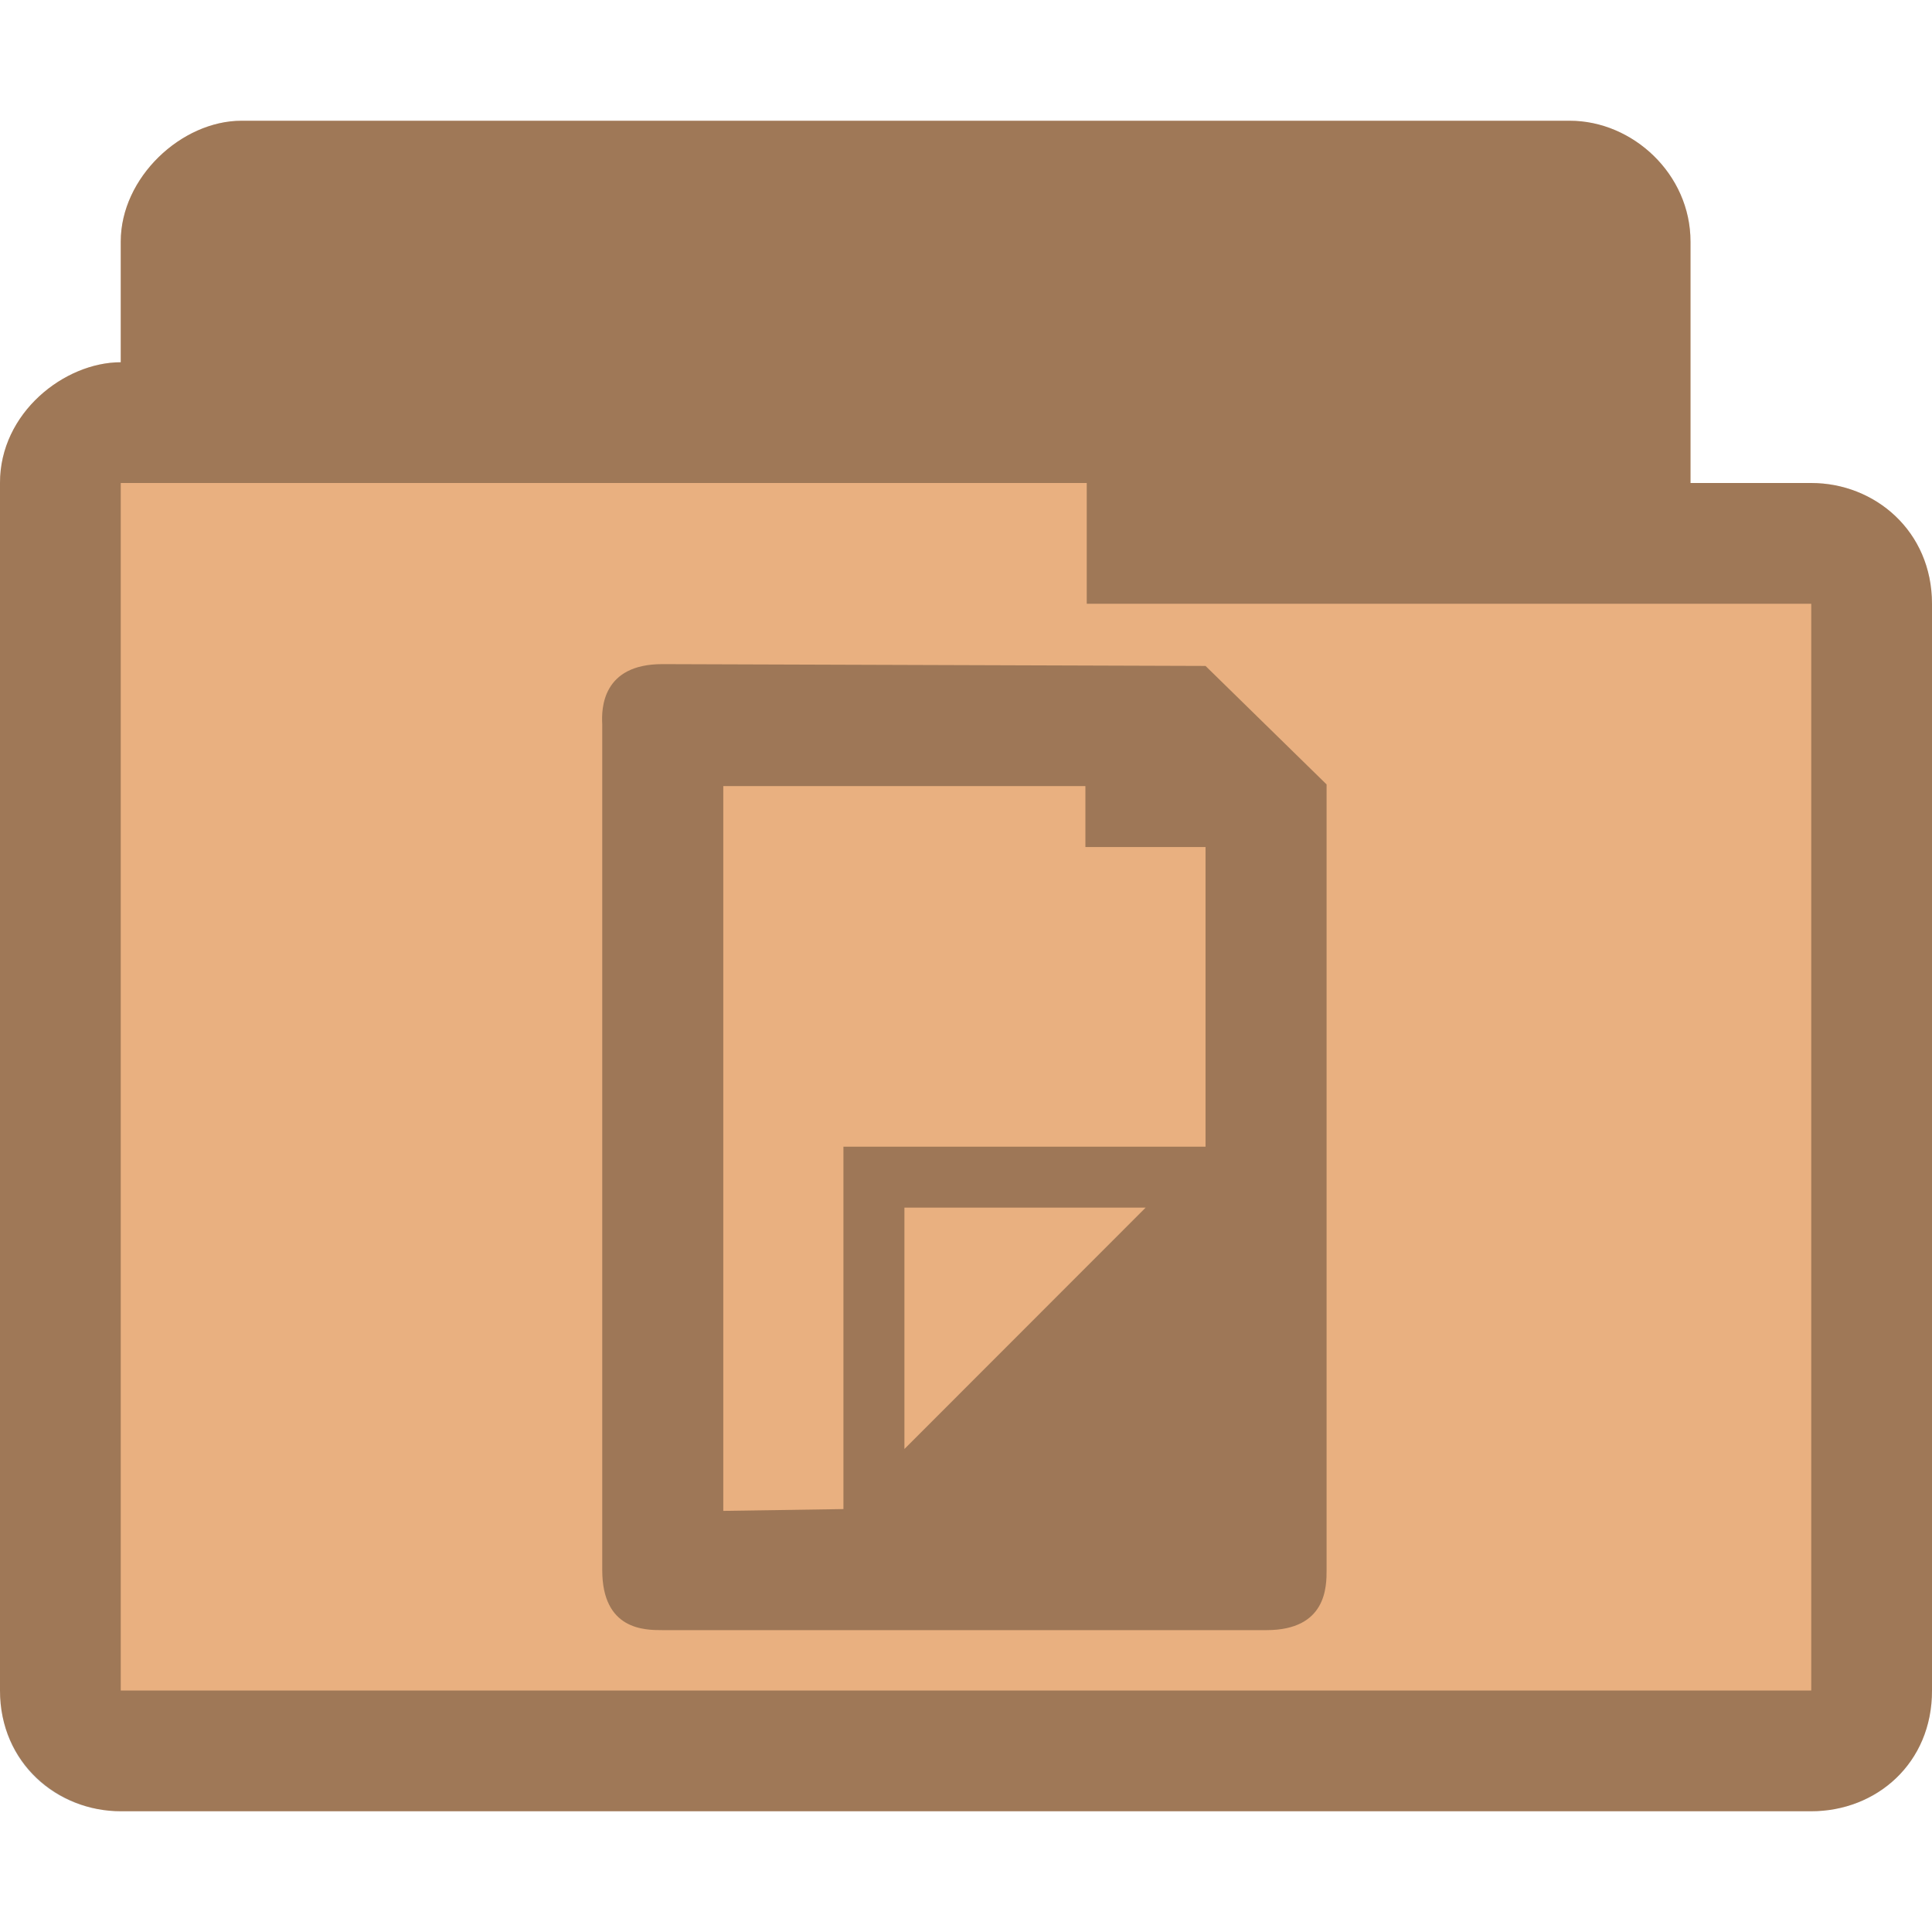
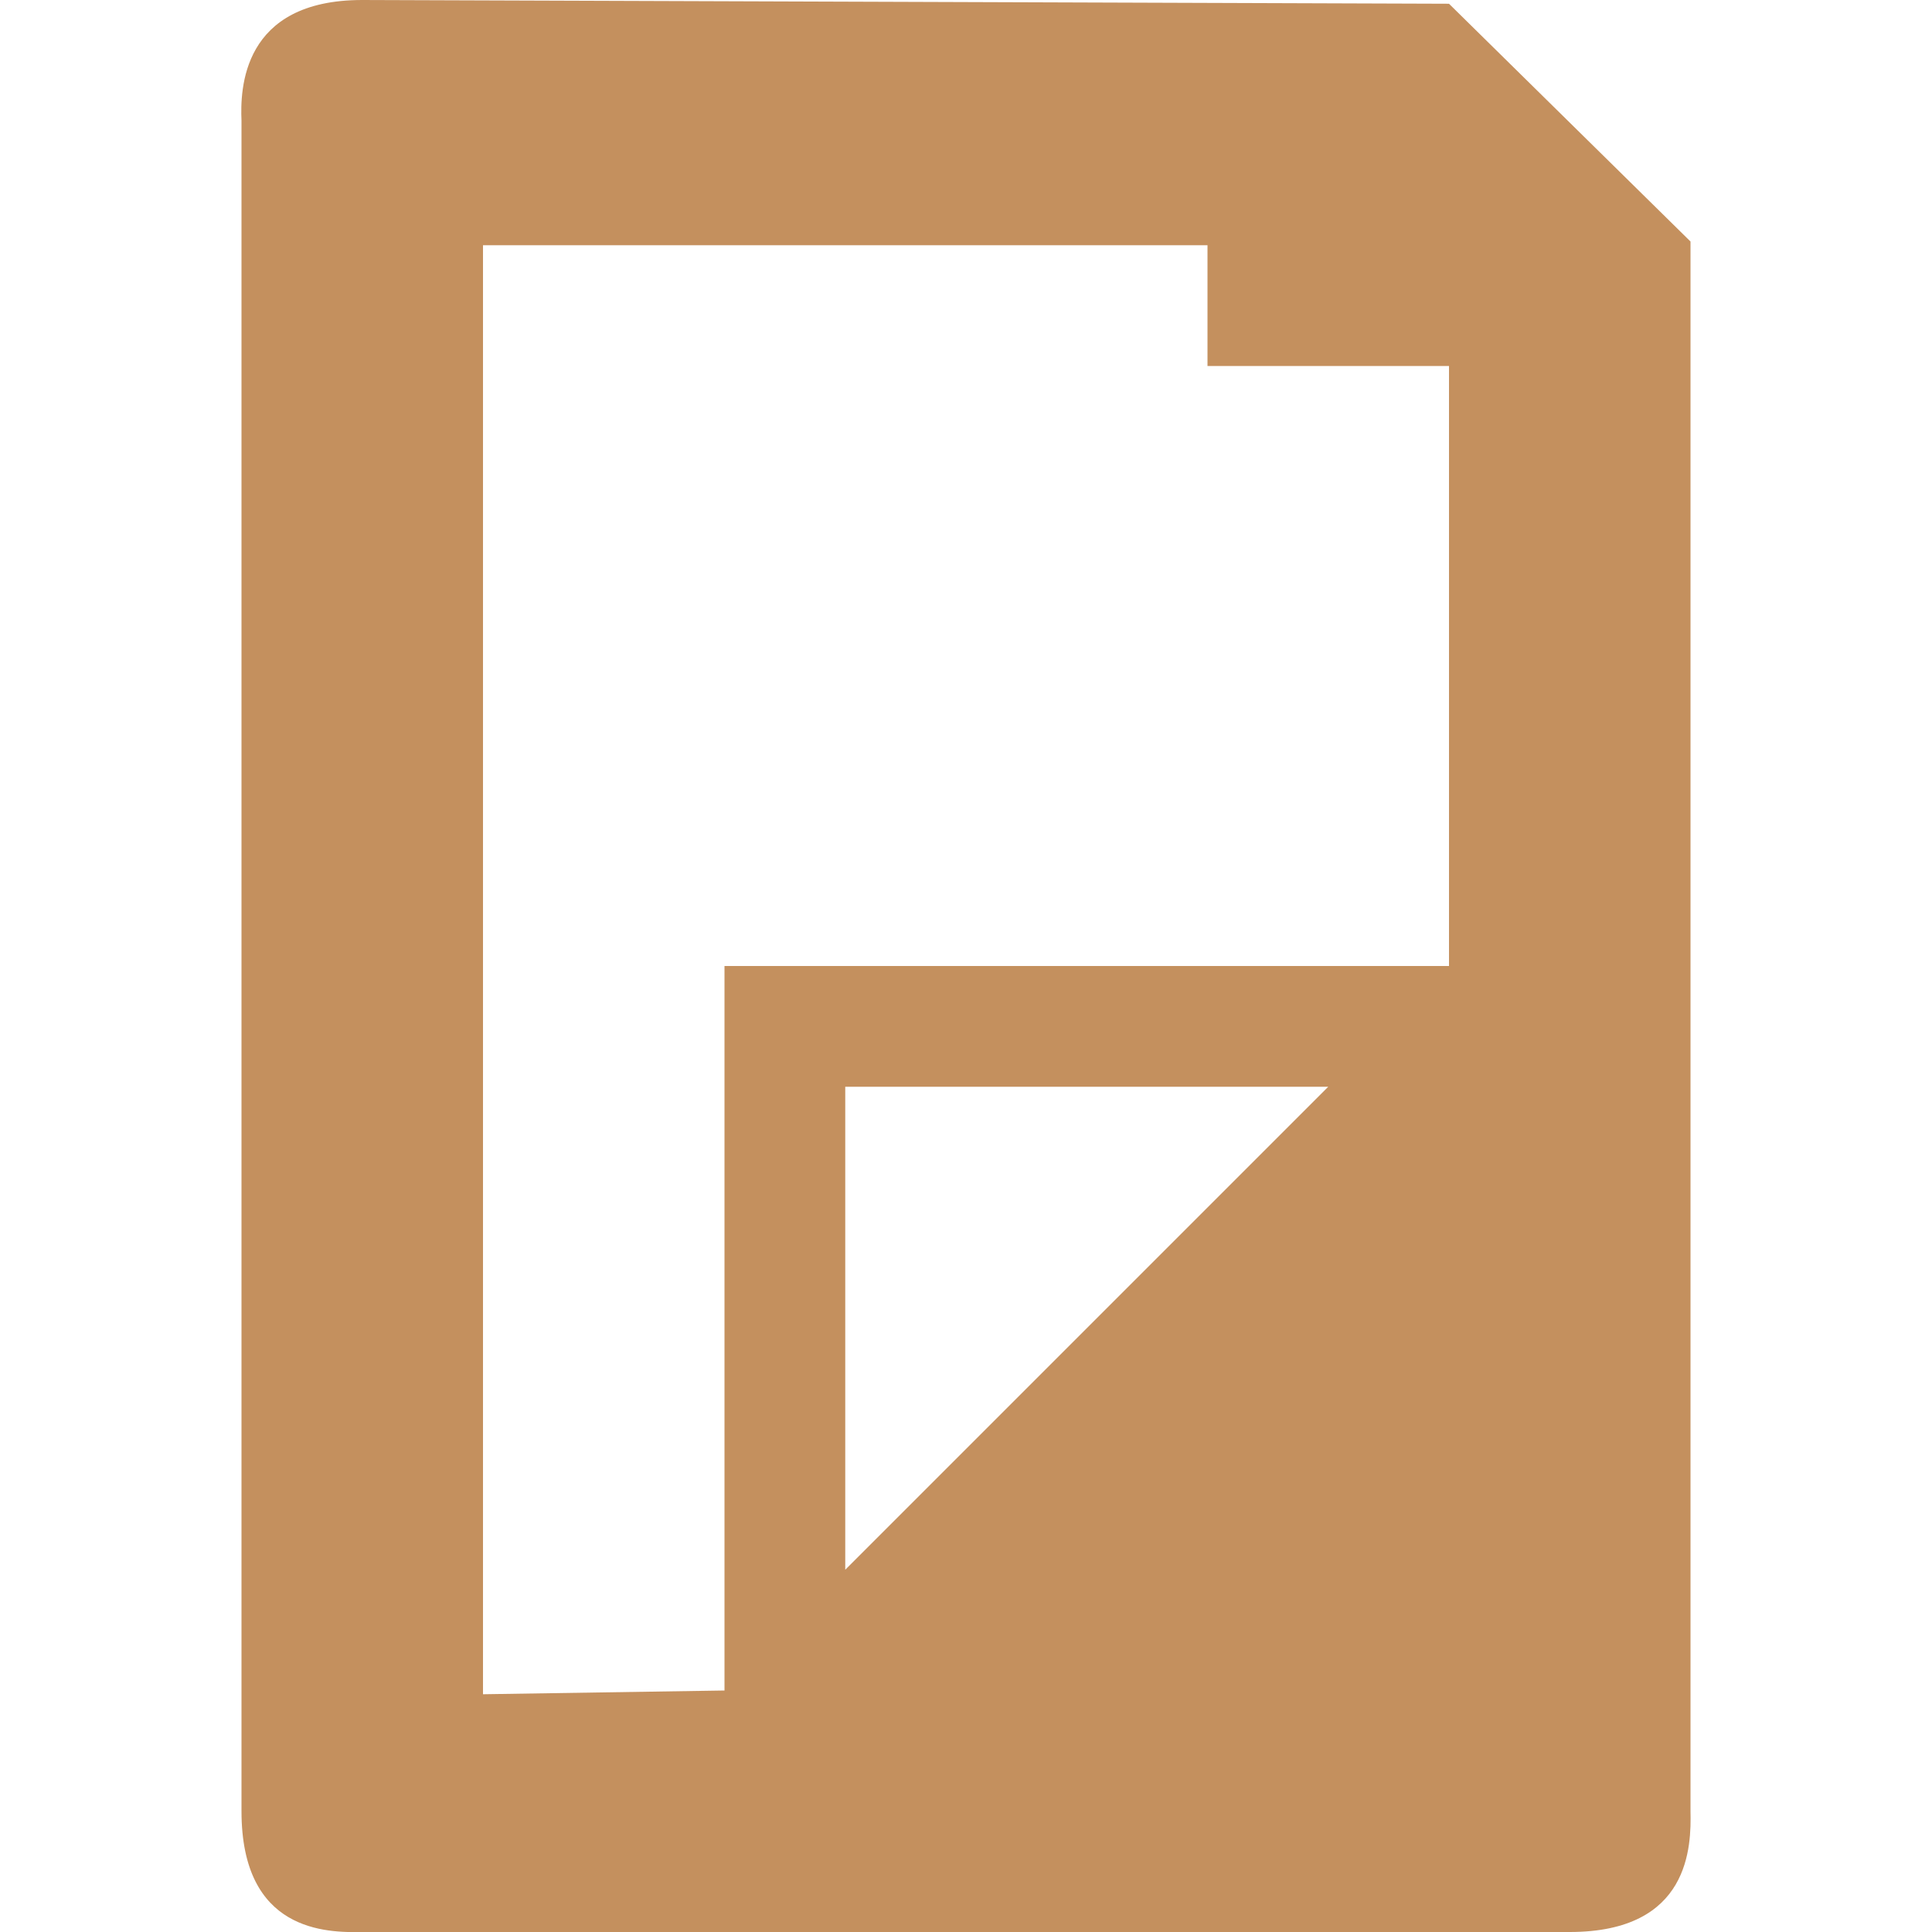
- <svg xmlns="http://www.w3.org/2000/svg" width="16" height="16" viewBox="0 0 12.8 12.8" id="svg2" version="1.1">
-   <defs id="defs14" />
-   <path id="path3782" d="m 1.6,0.8 c -0.398,0 -0.8,0.376 -0.8,0.8 l 0,0.8 c -0.372,0 -0.801,0.334 -0.8,0.8 l 0,8 C 8.4858984e-7,11.682 0.386,12 0.8,12 L 12,12 c 0.43,0 0.801,-0.318 0.8,-0.8 l 0,-7.2 c -5.05e-4,-0.482 -0.379,-0.8 -0.8,-0.8 l -0.8,0 0,-1.6 c 0,-0.446 -0.382,-0.8 -0.8,-0.8 z" style="font-size:medium;font-style:normal;font-variant:normal;font-weight:normal;font-stretch:normal;text-indent:0;text-align:start;text-decoration:none;line-height:normal;letter-spacing:normal;word-spacing:normal;text-transform:none;direction:ltr;block-progression:tb;writing-mode:lr-tb;text-anchor:start;baseline-shift:baseline;color:#000000;fill:#e9b080;fill-opacity:1;fill-rule:nonzero;stroke:none;stroke-width:0.818;marker:none;visibility:visible;display:inline;overflow:visible;enable-background:accumulate;font-family:Sans;-inkscape-font-specification:Sans" />
-   <path style="font-size:medium;font-style:normal;font-variant:normal;font-weight:normal;font-stretch:normal;text-indent:0;text-align:start;text-decoration:none;line-height:normal;letter-spacing:normal;word-spacing:normal;text-transform:none;direction:ltr;block-progression:tb;writing-mode:lr-tb;text-anchor:start;baseline-shift:baseline;color:#000000;fill:#000000;fill-opacity:0.32;fill-rule:nonzero;stroke:none;stroke-width:0.818;marker:none;visibility:visible;display:inline;overflow:visible;enable-background:accumulate;font-family:Sans;-inkscape-font-specification:Sans" d="m 1.6,0.8 c -0.398,0 -0.8,0.376 -0.8,0.8 l 0,0.8 c -0.372,0 -0.801,0.334 -0.8,0.8 l 0,8 C 8.4858984e-7,11.682 0.376,12 0.8,12 L 12,12 c 0.433,0 0.801,-0.318 0.8,-0.8 l 0,-7.2 c -5.05e-4,-0.482 -0.379,-0.8 -0.8,-0.8 l -0.8,0 0,-1.6 c 0,-0.446 -0.382,-0.8 -0.8,-0.8 z m -0.8,2.4 6.4,0 0,0.8 4.8,0 0,7.2 -11.2,0 z" id="path3768" />
-   <path style="fill:#000000;fill-opacity:0.322" d="m 4.388,4.4 c -0.398,0 -0.404,0.294 -0.398,0.398 l 0,5.604 C 3.99,10.8 4.272,10.8 4.388,10.8 l 4.003,0 c 0.398,0 0.398,-0.289 0.398,-0.398 l 0,-5.205 -0.802,-0.785 z m 0.404,0.808 2.399,0 0,0.404 0.796,0 0,1.985 -2.399,0 0,2.401 -0.796,0.012 z m 1.2,2.793 1.598,0 -1.598,1.599 z" id="path10" />
+ <svg xmlns="http://www.w3.org/2000/svg" xmlns:xlink="http://www.w3.org/1999/xlink" width="16" height="16" id="svg2" version="1.1">
+   <defs id="defs4">
+     <radialGradient r="10.625" gradientTransform="matrix(2.9176,0,0,0.98823,-150.72,48.929)" cx="62.625" cy="4.625" gradientUnits="userSpaceOnUse" id="radialGradient5550">
+       <stop style="stop-color:#000000;stop-opacity:0;" offset="0" id="stop5552" />
+       <stop id="stop5556" offset="0.825" style="stop-color:#000000;stop-opacity:0;" />
+       <stop offset="1" style="stop-color:#000000;stop-opacity:1;" id="stop5554" />
+     </radialGradient>
+     <radialGradient id="radialGradient4018" gradientUnits="userSpaceOnUse" cy="4.625" cx="62.625" gradientTransform="matrix(2.9176,0,0,0.98823,-150.72,48.929)" r="10.625">
+       <stop id="stop4020" offset="0" style="stop-color:#000000;stop-opacity:0;" />
+       <stop id="stop4022" style="stop-color:#000000;stop-opacity:1;" offset="1" />
+     </radialGradient>
+     <linearGradient id="linearGradient4554">
+       <stop id="stop4556" offset="0" style="stop-color:#b7d8d6;stop-opacity:1;" />
+       <stop id="stop4558" offset="1" style="stop-color:#6094a5;stop-opacity:1;" />
+     </linearGradient>
+     <linearGradient id="linearGradient4498" y2="3.082" gradientUnits="userSpaceOnUse" x2="18.379" gradientTransform="matrix(1.2534,0,0,1.2534,1.9192,3.9192)" y1="44.98" x1="18.379">
+       <stop id="stop4500" style="stop-color:#6a241f;stop-opacity:1;" offset="0" />
+       <stop id="stop4502" style="stop-color:#c2404a;stop-opacity:1;" offset="1" />
+     </linearGradient>
+     <linearGradient id="linearGradient3952">
+       <stop id="stop3954" offset="0" style="stop-color:#f4d65b;stop-opacity:1;" />
+       <stop id="stop3956" offset="1" style="stop-color:#967930;stop-opacity:1;" />
+     </linearGradient>
+     <linearGradient id="linearGradient6201">
+       <stop style="stop-color:#ffffff;stop-opacity:1;" offset="0" id="stop6203" />
+       <stop style="stop-color:#ebebeb;stop-opacity:1;" offset="1" id="stop6205" />
+     </linearGradient>
+     <linearGradient id="linearGradient6193">
+       <stop style="stop-color:#77b8b4;stop-opacity:1;" offset="0" id="stop6195" />
+       <stop style="stop-color:#015f7c;stop-opacity:1;" offset="1" id="stop6197" />
+     </linearGradient>
+     <linearGradient id="linearGradient4083">
+       <stop style="stop-color:#656565;stop-opacity:1;" offset="0" id="stop4085" />
+       <stop style="stop-color:#ffffff;stop-opacity:1;" offset="1" id="stop4087" />
+     </linearGradient>
+     <linearGradient x1="63.397" y1="-12.489" gradientTransform="matrix(2.8014,0,0,2.8014,-142.25,43.835)" x2="63.397" gradientUnits="userSpaceOnUse" y2="5.468" id="linearGradient2499">
+       <stop offset="0" style="stop-color:#fff" id="stop4875" />
+       <stop offset="1" style="stop-color:#fff;stop-opacity:0" id="stop4877" />
+     </linearGradient>
+     <radialGradient r="20.397" gradientTransform="matrix(0,2.9914,-3.9485,0,47.755,-64.903)" cx="23.896" cy="3.99" gradientUnits="userSpaceOnUse" id="radialGradient2502">
+       <stop offset="0" style="stop-color:#8badea" id="stop2778" />
+       <stop offset=".262" style="stop-color:#6396cd" id="stop2780" />
+       <stop offset=".661" style="stop-color:#3b7caf" id="stop2782" />
+       <stop offset="1" style="stop-color:#194c70" id="stop2784" />
+     </radialGradient>
+     <linearGradient x1="18.379" y1="44.98" gradientTransform="matrix(1.2534,0,0,1.2534,1.9192,3.9192)" x2="18.379" gradientUnits="userSpaceOnUse" y2="3.082" id="linearGradient2504">
+       <stop offset="0" style="stop-color:#1f4b6a" id="stop2788" />
+       <stop offset="1" style="stop-color:#4083c2" id="stop2790" />
+     </linearGradient>
+     <radialGradient r="10.625" gradientTransform="matrix(2.9176,0,0,0.98823,-150.72,48.929)" cx="62.625" cy="4.625" gradientUnits="userSpaceOnUse" id="radialGradient2507">
+       <stop offset="0" id="stop8840" />
+       <stop offset="1" style="stop-opacity:0" id="stop8842" />
+     </radialGradient>
+     <linearGradient xlink:href="#linearGradient6201" id="linearGradient6207" x1="64" y1="944.023" x2="64" y2="1033.927" gradientUnits="userSpaceOnUse" gradientTransform="matrix(0.7320353,0,0,0.7320353,17.53217,261.7394)" />
+     <linearGradient xlink:href="#linearGradient6201-3" id="linearGradient4309-5" x1="42" y1="988.029" x2="97" y2="988.029" gradientUnits="userSpaceOnUse" gradientTransform="matrix(0.8971962,0,0,0.8971962,0.4205621,107.2398)" />
+     <linearGradient id="linearGradient6201-3">
+       <stop style="stop-color:#ffffff;stop-opacity:1;" offset="0" id="stop6203-0" />
+       <stop style="stop-color:#ebebeb;stop-opacity:1;" offset="1" id="stop6205-9" />
+     </linearGradient>
+     <linearGradient id="linearGradient6201-39">
+       <stop style="stop-color:#ffffff;stop-opacity:1;" offset="0" id="stop6203-6" />
+       <stop style="stop-color:#ebebeb;stop-opacity:1;" offset="1" id="stop6205-7" />
+     </linearGradient>
+     <linearGradient id="linearGradient6201-9">
+       <stop style="stop-color:#ffffff;stop-opacity:1;" offset="0" id="stop6203-1" />
+       <stop style="stop-color:#ebebeb;stop-opacity:1;" offset="1" id="stop6205-0" />
+     </linearGradient>
+     <linearGradient xlink:href="#linearGradient3952-8" id="linearGradient6199-8" x1="19.445" y1="926.362" x2="74.706" y2="1043.362" gradientUnits="userSpaceOnUse" />
+     <linearGradient id="linearGradient3952-8">
+       <stop id="stop3954-4" offset="0" style="stop-color:#f4d65b;stop-opacity:1;" />
+       <stop id="stop3956-7" offset="1" style="stop-color:#967930;stop-opacity:1;" />
+     </linearGradient>
+     <linearGradient xlink:href="#linearGradient3952-8" id="linearGradient6243-7" x1="-15" y1="893.362" x2="74.706" y2="1043.362" gradientUnits="userSpaceOnUse" />
+     <linearGradient id="linearGradient3091">
+       <stop id="stop3093" offset="0" style="stop-color:#f4d65b;stop-opacity:1;" />
+       <stop id="stop3095" offset="1" style="stop-color:#967930;stop-opacity:1;" />
+     </linearGradient>
+     <linearGradient xlink:href="#linearGradient3952-7" id="linearGradient6199-0" x1="19.445" y1="926.362" x2="74.706" y2="1043.362" gradientUnits="userSpaceOnUse" />
+     <linearGradient id="linearGradient3952-7">
+       <stop id="stop3954-3" offset="0" style="stop-color:#f4d65b;stop-opacity:1;" />
+       <stop id="stop3956-8" offset="1" style="stop-color:#967930;stop-opacity:1;" />
+     </linearGradient>
+     <linearGradient xlink:href="#linearGradient3952-7" id="linearGradient6243-8" x1="-15" y1="893.362" x2="74.706" y2="1043.362" gradientUnits="userSpaceOnUse" />
+     <linearGradient id="linearGradient3921">
+       <stop id="stop3923" offset="0" style="stop-color:#f4d65b;stop-opacity:1;" />
+       <stop id="stop3925" offset="1" style="stop-color:#967930;stop-opacity:1;" />
+     </linearGradient>
+     <linearGradient xlink:href="#linearGradient3952-8-5" id="linearGradient3902-7" gradientUnits="userSpaceOnUse" gradientTransform="translate(0.01587145,2e-5)" x1="55.445" y1="956.362" x2="74.706" y2="1043.362" />
+     <linearGradient id="linearGradient3952-8-5">
+       <stop id="stop3954-4-9" offset="0" style="stop-color:#f4d65b;stop-opacity:1;" />
+       <stop id="stop3956-7-4" offset="1" style="stop-color:#967930;stop-opacity:1;" />
+     </linearGradient>
+     <linearGradient xlink:href="#linearGradient3952-8-5" id="linearGradient3904-3" gradientUnits="userSpaceOnUse" gradientTransform="translate(0.01587145,2e-5)" x1="-15" y1="893.362" x2="74.706" y2="1043.362" />
+     <linearGradient id="linearGradient3974">
+       <stop id="stop3976" offset="0" style="stop-color:#f4d65b;stop-opacity:1;" />
+       <stop id="stop3978" offset="1" style="stop-color:#967930;stop-opacity:1;" />
+     </linearGradient>
+     <linearGradient xlink:href="#linearGradient3952-6" id="linearGradient6199-7" x1="19.445" y1="926.362" x2="74.706" y2="1043.362" gradientUnits="userSpaceOnUse" />
+     <linearGradient id="linearGradient3952-6">
+       <stop id="stop3954-35" offset="0" style="stop-color:#f4d65b;stop-opacity:1;" />
+       <stop id="stop3956-5" offset="1" style="stop-color:#967930;stop-opacity:1;" />
+     </linearGradient>
+     <linearGradient xlink:href="#linearGradient3952-6" id="linearGradient6243-0" x1="-15" y1="893.362" x2="74.706" y2="1043.362" gradientUnits="userSpaceOnUse" />
+     <linearGradient id="linearGradient4039">
+       <stop id="stop4041" offset="0" style="stop-color:#f4d65b;stop-opacity:1;" />
+       <stop id="stop4043" offset="1" style="stop-color:#967930;stop-opacity:1;" />
+     </linearGradient>
+     <radialGradient xlink:href="#linearGradient3952-8-5-3" id="radialGradient4014-0" cx="61.187" cy="1039.32" fx="60.48" fy="986.402" r="61.016" gradientTransform="matrix(0.6475618,-0.1595092,0.1316181,0.5343321,-145.8032,494.8308)" gradientUnits="userSpaceOnUse" />
+     <linearGradient id="linearGradient3952-8-5-3">
+       <stop id="stop3954-4-9-6" offset="0" style="stop-color:#f4d65b;stop-opacity:1;" />
+       <stop id="stop3956-7-4-9" offset="1" style="stop-color:#967930;stop-opacity:1;" />
+     </linearGradient>
+     <radialGradient xlink:href="#linearGradient3952-8-5-5" id="radialGradient4014-3" cx="61.187" cy="1039.32" fx="60.48" fy="986.402" r="61.016" gradientTransform="matrix(0.6475618,-0.1595092,0.1316181,0.5343321,-145.8032,494.8308)" gradientUnits="userSpaceOnUse" />
+     <linearGradient id="linearGradient3952-8-5-5">
+       <stop id="stop3954-4-9-5" offset="0" style="stop-color:#f4d65b;stop-opacity:1;" />
+       <stop id="stop3956-7-4-4" offset="1" style="stop-color:#967930;stop-opacity:1;" />
+     </linearGradient>
+     <linearGradient xlink:href="#linearGradient3952-5" id="linearGradient6199-6" x1="19.445" y1="926.362" x2="74.706" y2="1043.362" gradientUnits="userSpaceOnUse" gradientTransform="matrix(0.4998691,0,0,0.4998691,0.00837724,526.3104)" />
+     <linearGradient id="linearGradient3952-5">
+       <stop id="stop3954-1" offset="0" style="stop-color:#f4d65b;stop-opacity:1;" />
+       <stop id="stop3956-0" offset="1" style="stop-color:#967930;stop-opacity:1;" />
+     </linearGradient>
+     <linearGradient xlink:href="#linearGradient3952-5" id="linearGradient6243-2" x1="-15" y1="893.362" x2="74.706" y2="1043.362" gradientUnits="userSpaceOnUse" gradientTransform="matrix(0.4998691,0,0,0.4998691,0.00837724,526.3104)" />
+     <linearGradient id="linearGradient5391">
+       <stop id="stop5393" offset="0" style="stop-color:#f4d65b;stop-opacity:1;" />
+       <stop id="stop5395" offset="1" style="stop-color:#967930;stop-opacity:1;" />
+     </linearGradient>
+     <linearGradient xlink:href="#linearGradient3952-5" id="linearGradient5434" gradientUnits="userSpaceOnUse" gradientTransform="matrix(0.1557413,0,0,0.1556968,2.032555,886.4773)" x1="19.445" y1="926.362" x2="74.706" y2="1043.362" />
+     <linearGradient xlink:href="#linearGradient3952-5-2" id="linearGradient5434-3" gradientUnits="userSpaceOnUse" gradientTransform="matrix(0.4998691,0,0,0.4998691,0.00837724,-462.0518)" x1="19.445" y1="926.362" x2="74.706" y2="1043.362" />
+     <linearGradient id="linearGradient3952-5-2">
+       <stop id="stop3954-1-0" offset="0" style="stop-color:#f4d65b;stop-opacity:1;" />
+       <stop id="stop3956-0-8" offset="1" style="stop-color:#967930;stop-opacity:1;" />
+     </linearGradient>
+     <linearGradient xlink:href="#linearGradient3952-5-4" id="linearGradient5434-8" gradientUnits="userSpaceOnUse" gradientTransform="matrix(0.4998691,0,0,0.4998691,0.00837724,526.3104)" x1="19.445" y1="926.362" x2="74.706" y2="1043.362" />
+     <linearGradient id="linearGradient3952-5-4">
+       <stop id="stop3954-1-6" offset="0" style="stop-color:#f4d65b;stop-opacity:1;" />
+       <stop id="stop3956-0-1" offset="1" style="stop-color:#967930;stop-opacity:1;" />
+     </linearGradient>
+     <linearGradient xlink:href="#linearGradient3952-68" id="linearGradient6199-5" x1="19.445" y1="926.362" x2="74.706" y2="1043.362" gradientUnits="userSpaceOnUse" gradientTransform="matrix(0.4998691,0,0,0.4998691,0.00837724,526.3104)" />
+     <linearGradient id="linearGradient3952-68">
+       <stop id="stop3954-8" offset="0" style="stop-color:#f4d65b;stop-opacity:1;" />
+       <stop id="stop3956-6" offset="1" style="stop-color:#967930;stop-opacity:1;" />
+     </linearGradient>
+     <linearGradient xlink:href="#linearGradient3952-5-27" id="linearGradient5434-4" gradientUnits="userSpaceOnUse" gradientTransform="matrix(0.4998691,0,0,0.4998691,0.00837724,526.3104)" x1="19.445" y1="926.362" x2="74.706" y2="1043.362" />
+     <linearGradient id="linearGradient3952-5-27">
+       <stop id="stop3954-1-7" offset="0" style="stop-color:#f4d65b;stop-opacity:1;" />
+       <stop id="stop3956-0-9" offset="1" style="stop-color:#967930;stop-opacity:1;" />
+     </linearGradient>
+     <linearGradient xlink:href="#linearGradient3952-5-27" id="linearGradient5631" gradientUnits="userSpaceOnUse" gradientTransform="matrix(0.1557413,0,0,0.1556968,2.032555,886.4773)" x1="19.445" y1="926.362" x2="74.706" y2="1043.362" />
+   </defs>
+   <g id="layer1" transform="translate(0,-1036.362)">
+     <path style="font-size:medium;font-style:normal;font-variant:normal;font-weight:normal;font-stretch:normal;text-indent:0;text-align:start;text-decoration:none;line-height:normal;letter-spacing:normal;word-spacing:normal;text-transform:none;direction:ltr;block-progression:tb;writing-mode:lr-tb;text-anchor:start;baseline-shift:baseline;opacity:1.0;color:#000000;fill:#c4905e;fill-opacity:1;fill-rule:nonzero;stroke:none;stroke-width:1.103;marker:none;visibility:visible;display:inline;overflow:visible;enable-background:accumulate;font-family:Sans;-inkscape-font-specification:Sans" d="M 3,0 C 2,0 1.989,0.742 2,1 l 0,14 c 0,1 0.704,1.006 1,1 l 10,0 c 1,0 1.006,-0.714 1,-1 L 14,2 12,0.031 z m 1,2.031 6,0 0,1 2,0 L 12,8 6,8 6,14 4,14.031 z M 7,9 11,9 7,13 z" transform="translate(0,1036.362)" id="rect3119" />
+   </g>
</svg>
